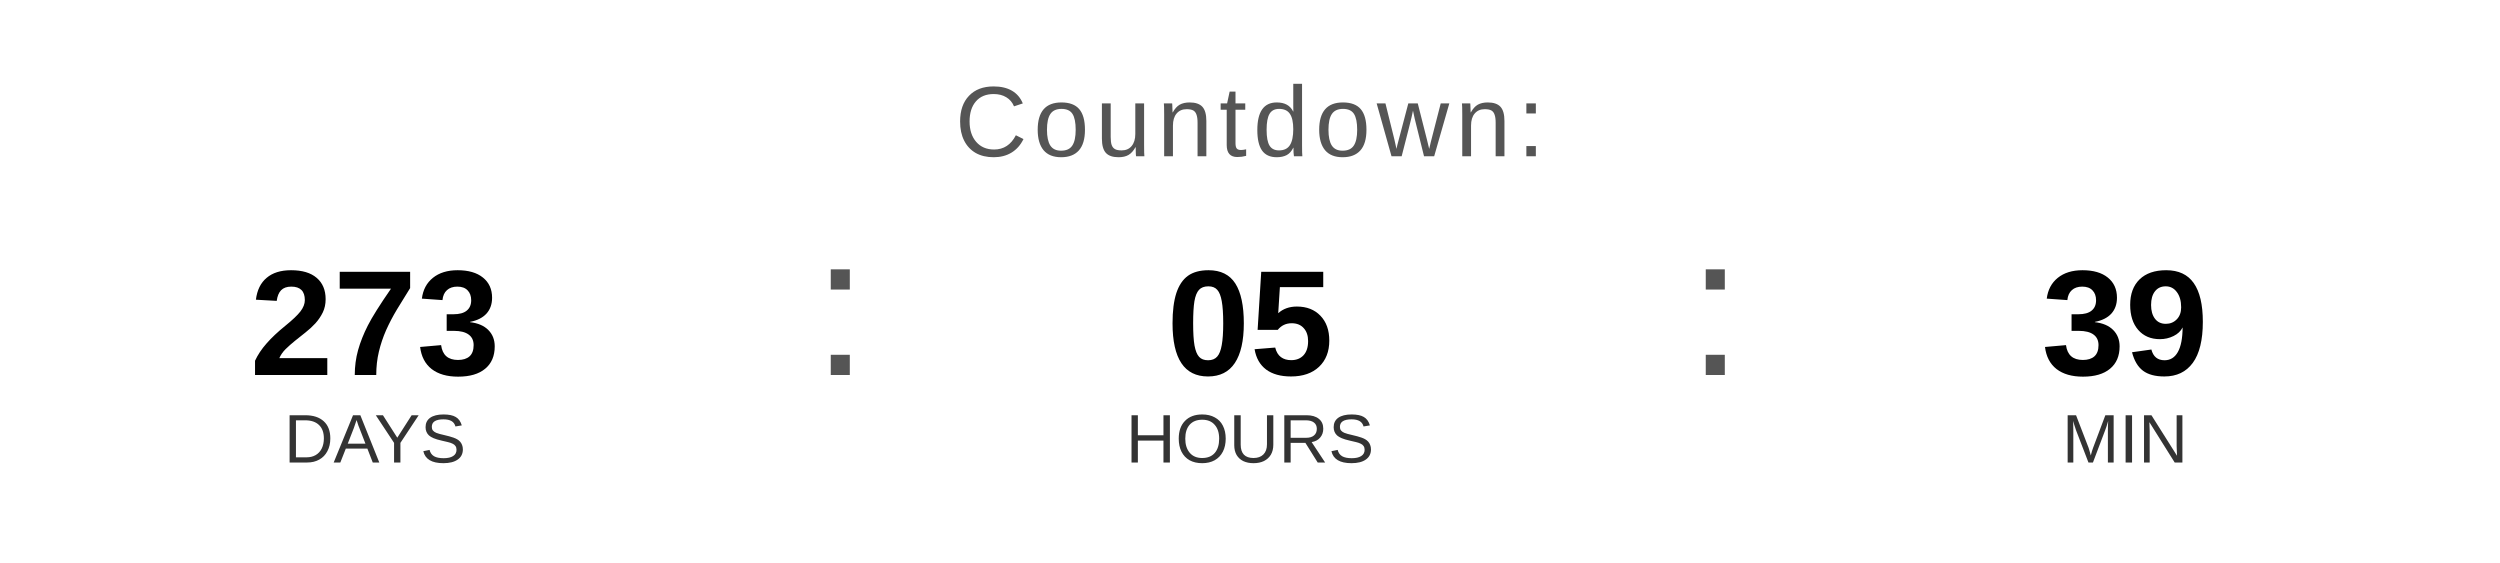
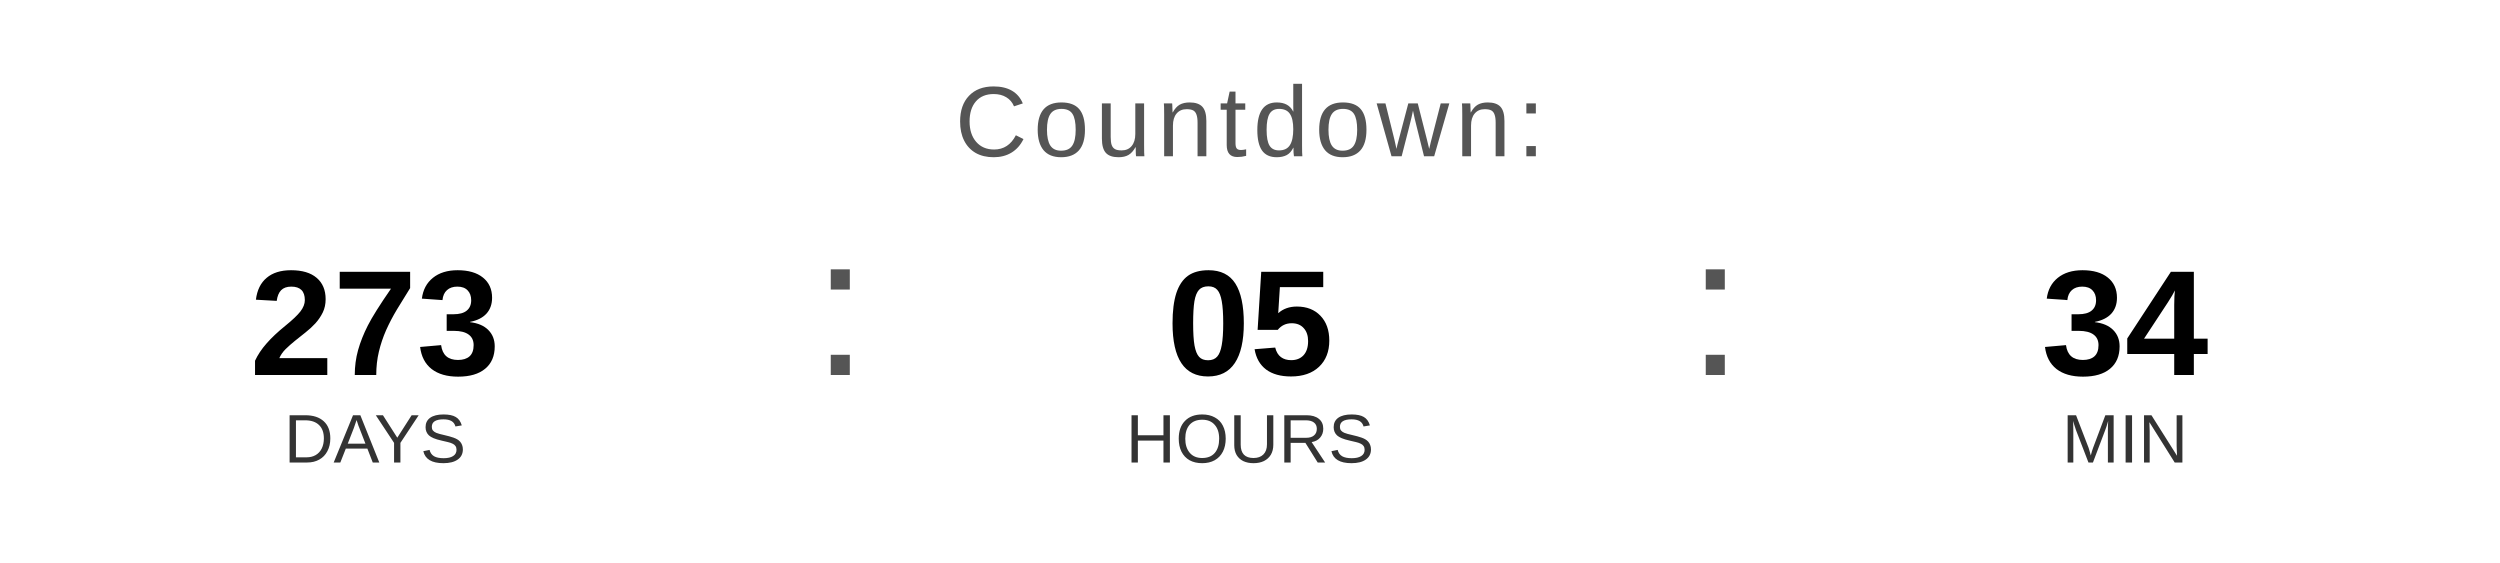
<svg xmlns="http://www.w3.org/2000/svg" width="400" height="90" viewBox="0 0 400 90">
  <text x="200" y="25" font-family="Arial, Helvetica, sans-serif" font-size="16" fill="#555555" text-anchor="middle" letter-spacing="1">
    Countdown:
  </text>
  <text x="60" y="60" font-family="Arial, Helvetica, sans-serif" font-size="24" font-weight="bold" fill="#000000" text-anchor="middle">273</text>
  <text x="60" y="74" font-family="Arial, Helvetica, sans-serif" font-size="11" fill="#333333" text-anchor="middle">DAYS</text>
  <text x="130" y="60" font-family="Arial, sans-serif" font-size="32" fill="#555555">:</text>
  <text x="200" y="60" font-family="Arial, Helvetica, sans-serif" font-size="24" font-weight="bold" fill="#000000" text-anchor="middle">05</text>
  <text x="200" y="74" font-family="Arial, Helvetica, sans-serif" font-size="11" fill="#333333" text-anchor="middle">HOURS</text>
  <text x="270" y="60" font-family="Arial, sans-serif" font-size="32" fill="#555555">:</text>
-   <text x="340" y="60" font-family="Arial, Helvetica, sans-serif" font-size="24" font-weight="bold" fill="#000000" text-anchor="middle">39</text>
+   <text x="340" y="60" font-family="Arial, Helvetica, sans-serif" font-size="24" font-weight="bold" fill="#000000" text-anchor="middle">34</text>
  <text x="340" y="74" font-family="Arial, Helvetica, sans-serif" font-size="11" fill="#333333" text-anchor="middle">MIN</text>
</svg>
